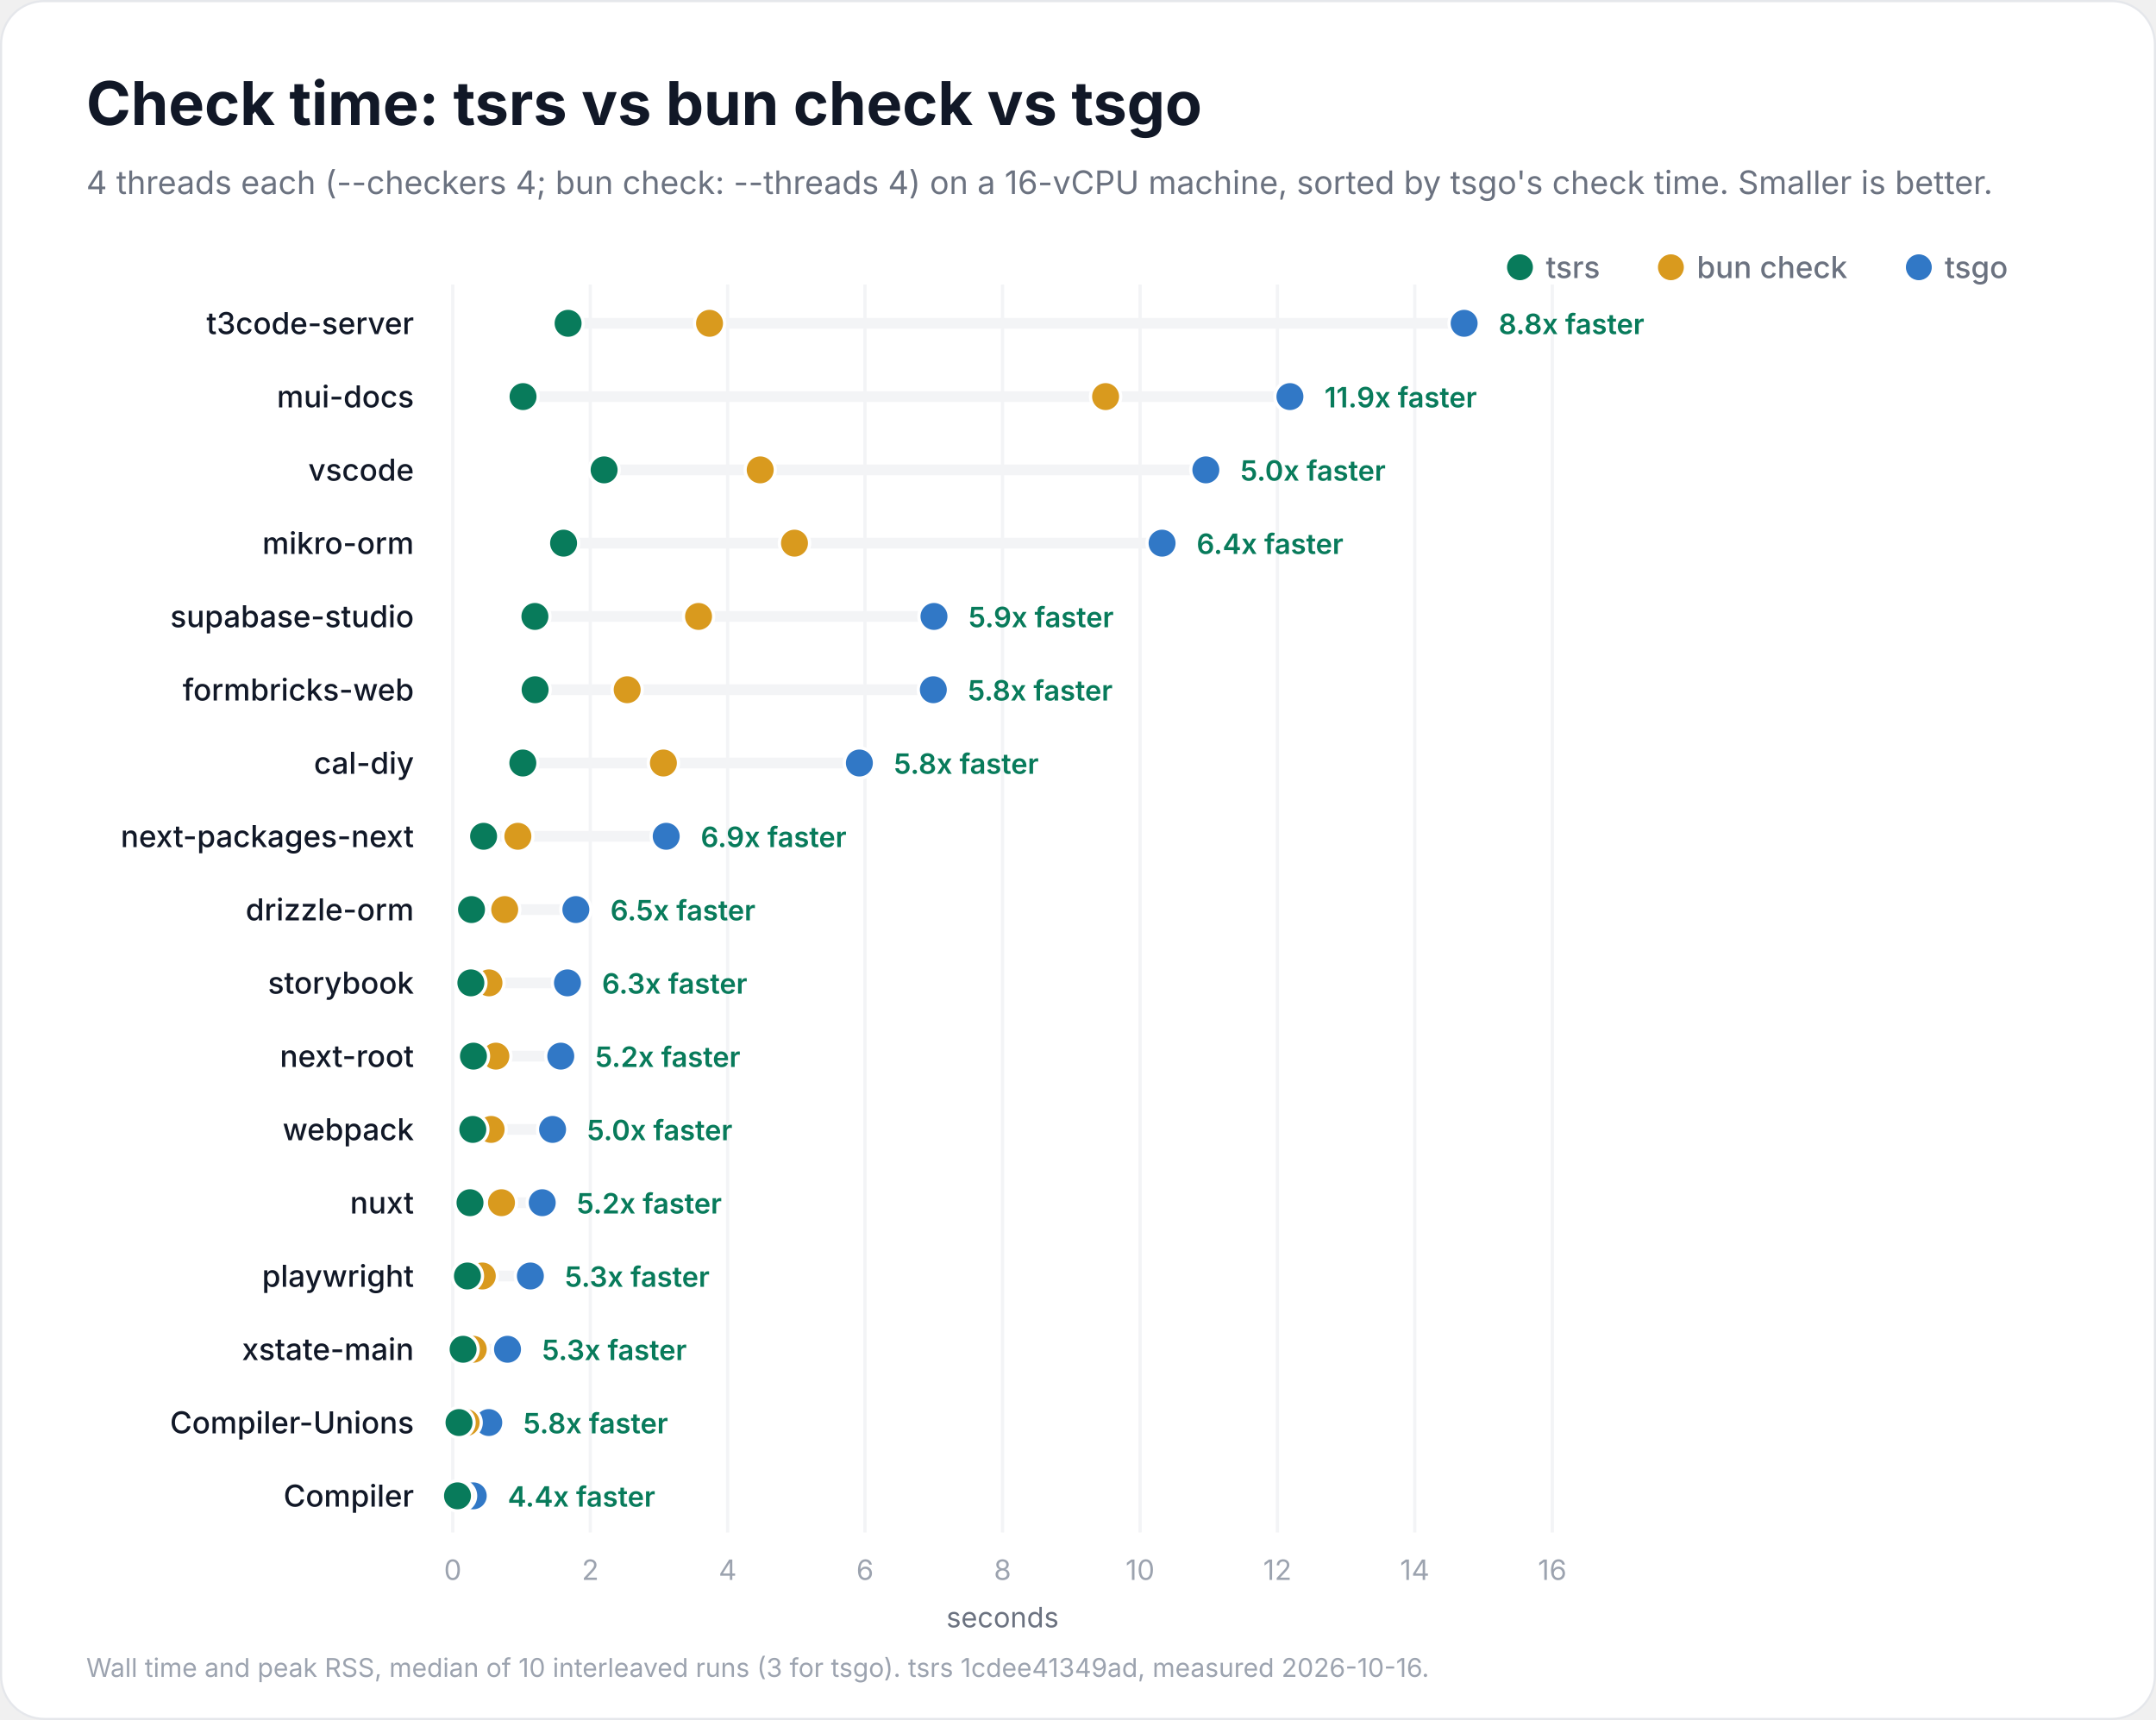
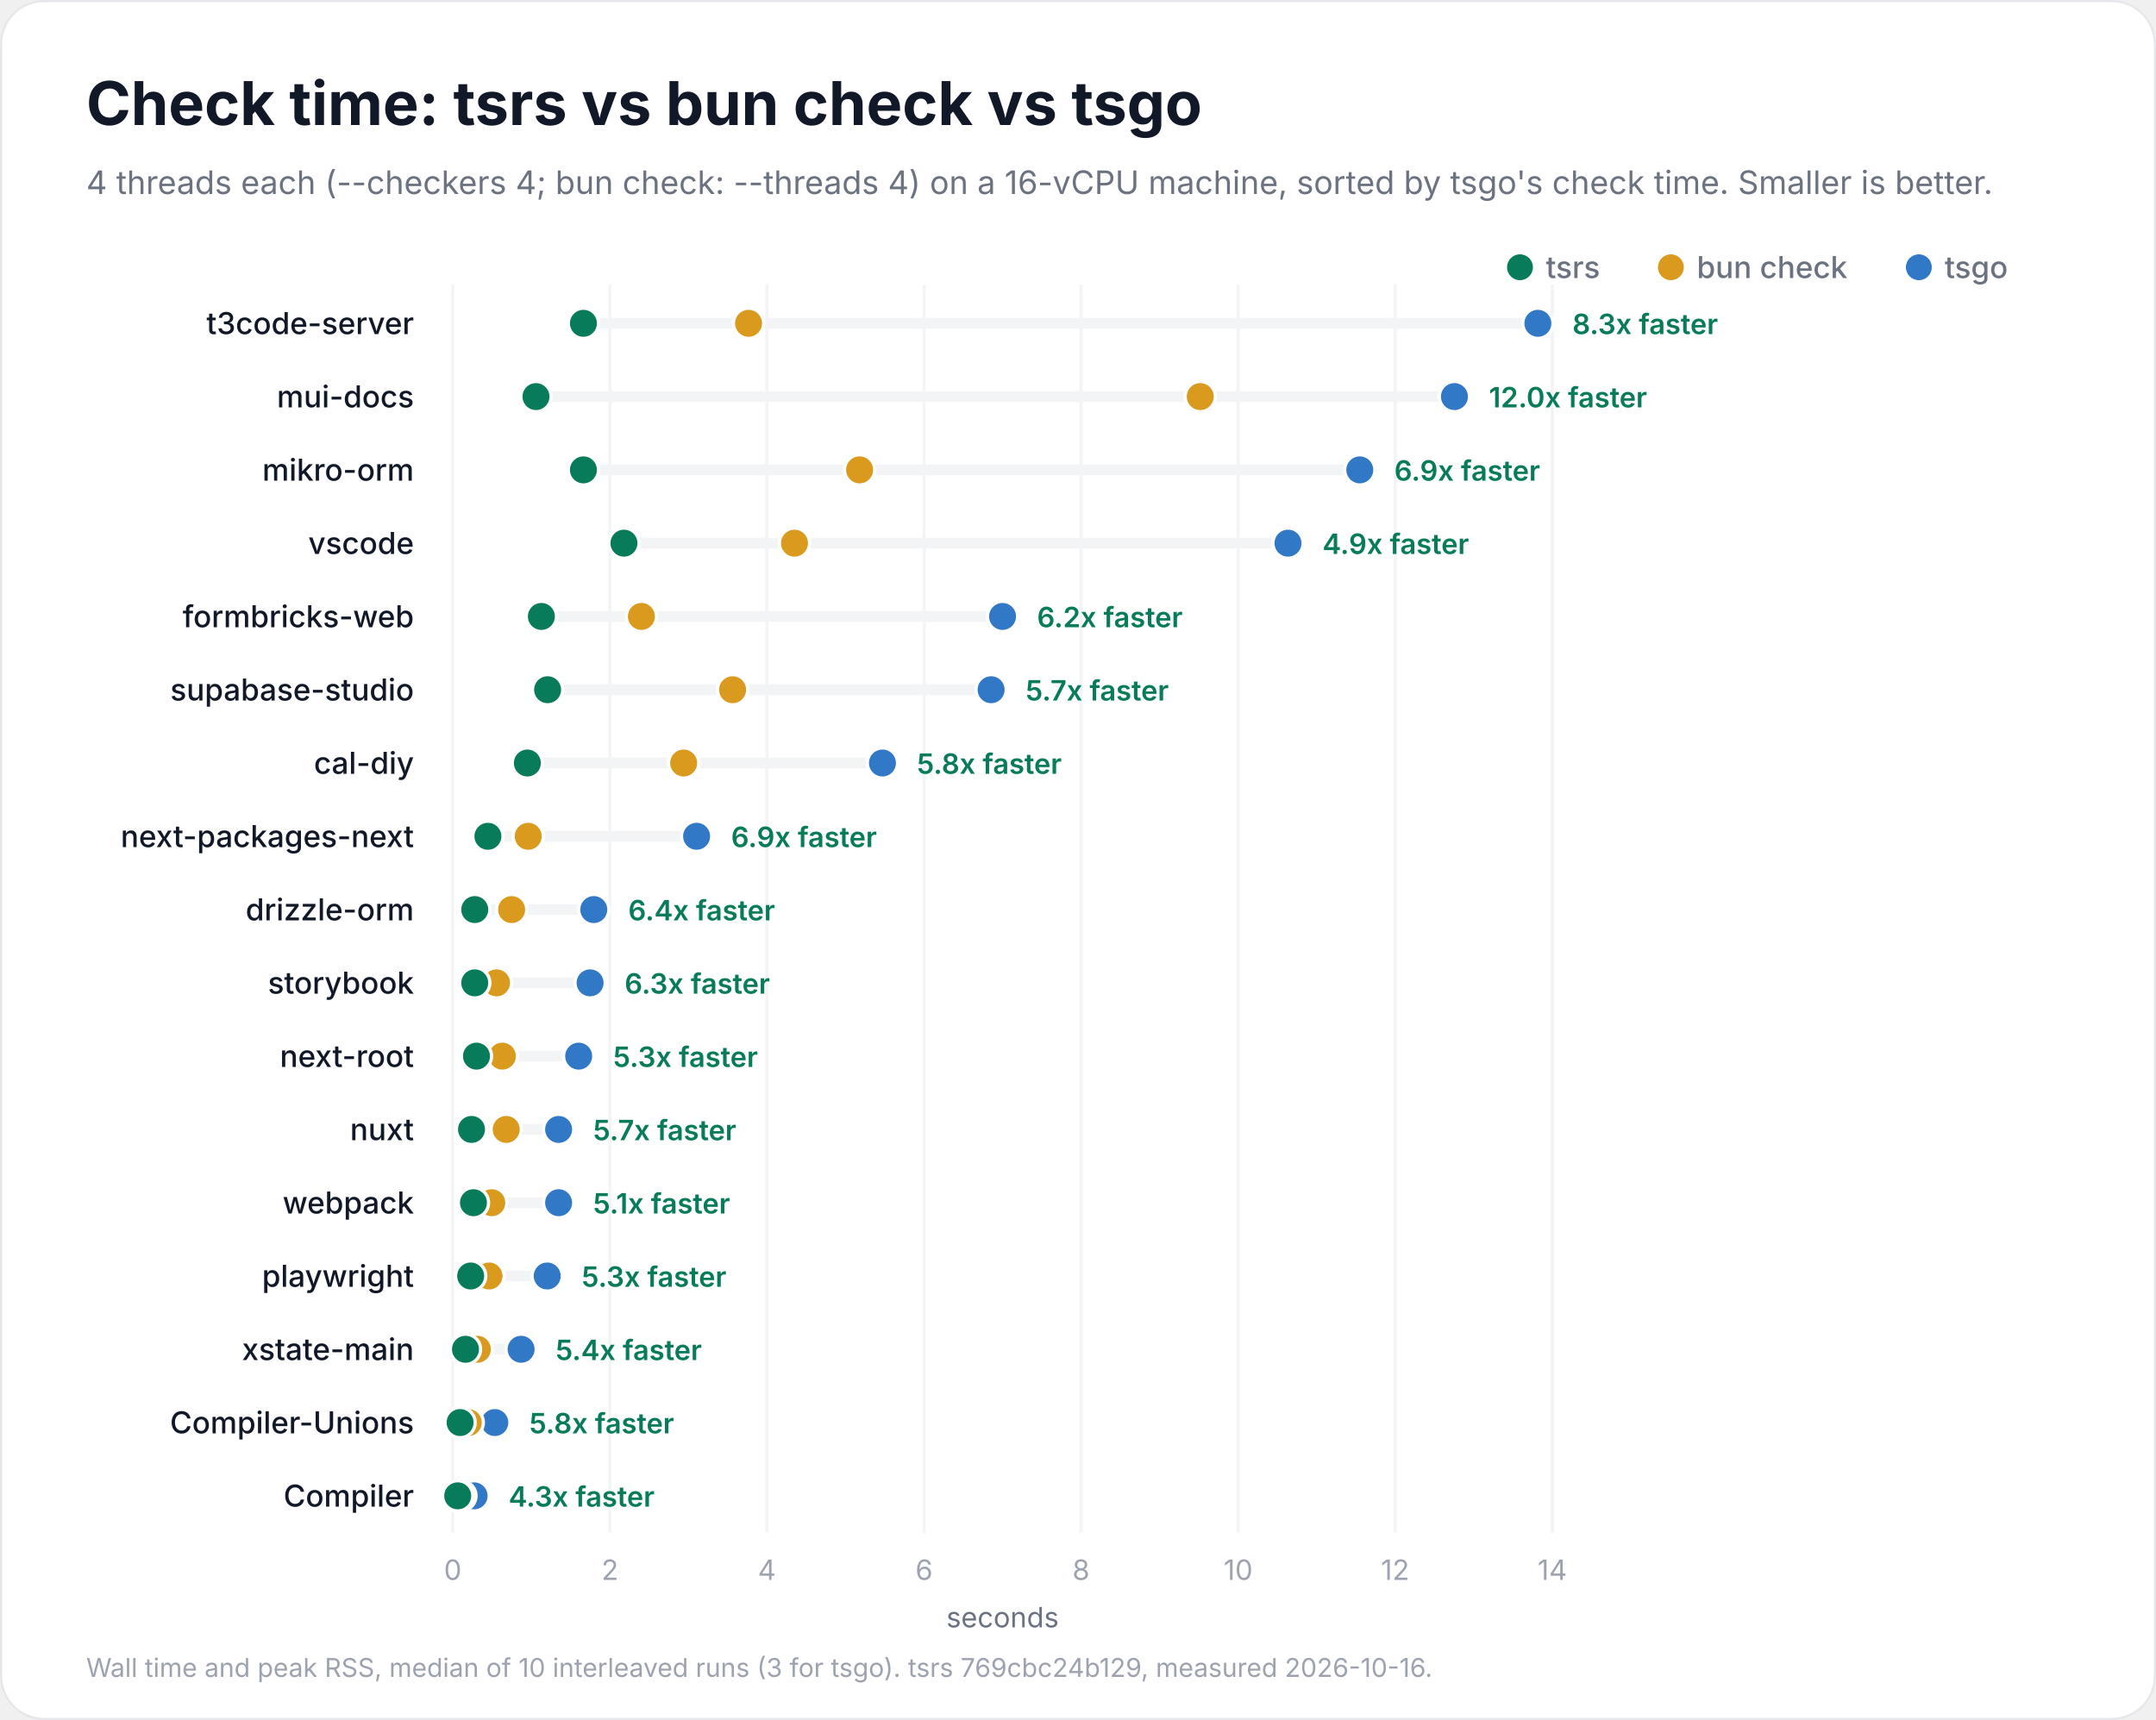
<svg xmlns="http://www.w3.org/2000/svg" width="1000" height="798" viewBox="0 0 1000 798" role="img" aria-labelledby="title description">
  <rect x="0.5" y="0.5" width="999" height="797" rx="20" fill="#ffffff" stroke="#e5e7eb" />
  <g font-family="Inter, -apple-system, BlinkMacSystemFont, 'Segoe UI', Helvetica, Arial, sans-serif" fill="#111827">
    <text x="40" y="58" font-size="28" font-weight="700">Check time: tsrs vs bun check vs tsgo</text>
    <text x="40" y="90" font-size="15" font-weight="400" fill="#6b7280">4 threads each (--checkers 4; bun check: --threads 4) on a 16-vCPU machine, sorted by tsgo's check time. Smaller is better.</text>
    <circle cx="890" cy="124" r="6" fill="#3178c6" />
    <text x="902" y="129" font-size="14" font-weight="500" fill="#6b7280">tsgo</text>
    <circle cx="775" cy="124" r="6" fill="#d99a1e" />
    <text x="787" y="129" font-size="14" font-weight="500" fill="#6b7280">bun check</text>
    <circle cx="705" cy="124" r="6" fill="#087b5b" />
    <text x="717" y="129" font-size="14" font-weight="500" fill="#6b7280">tsrs</text>
    <g data-scale="linear">
      <line x1="210.0" y1="132" x2="210.0" y2="711.0" stroke="#f3f4f6" stroke-width="1.5" />
      <text x="210.0" y="733.0" font-size="13" font-weight="400" fill="#9ca3af" text-anchor="middle">0</text>
-       <line x1="273.8" y1="132" x2="273.8" y2="711.0" stroke="#f3f4f6" stroke-width="1.5" />
-       <text x="273.8" y="733.0" font-size="13" font-weight="400" fill="#9ca3af" text-anchor="middle">2</text>
-       <line x1="337.5" y1="132" x2="337.5" y2="711.0" stroke="#f3f4f6" stroke-width="1.5" />
-       <text x="337.5" y="733.0" font-size="13" font-weight="400" fill="#9ca3af" text-anchor="middle">4</text>
-       <line x1="401.2" y1="132" x2="401.2" y2="711.0" stroke="#f3f4f6" stroke-width="1.5" />
-       <text x="401.2" y="733.0" font-size="13" font-weight="400" fill="#9ca3af" text-anchor="middle">6</text>
-       <line x1="465.0" y1="132" x2="465.0" y2="711.0" stroke="#f3f4f6" stroke-width="1.5" />
-       <text x="465.0" y="733.0" font-size="13" font-weight="400" fill="#9ca3af" text-anchor="middle">8</text>
-       <line x1="528.8" y1="132" x2="528.8" y2="711.0" stroke="#f3f4f6" stroke-width="1.5" />
-       <text x="528.8" y="733.0" font-size="13" font-weight="400" fill="#9ca3af" text-anchor="middle">10</text>
-       <line x1="592.5" y1="132" x2="592.5" y2="711.0" stroke="#f3f4f6" stroke-width="1.5" />
-       <text x="592.5" y="733.0" font-size="13" font-weight="400" fill="#9ca3af" text-anchor="middle">12</text>
-       <line x1="656.2" y1="132" x2="656.2" y2="711.0" stroke="#f3f4f6" stroke-width="1.5" />
-       <text x="656.2" y="733.0" font-size="13" font-weight="400" fill="#9ca3af" text-anchor="middle">14</text>
+       <line x1="282.9" y1="132" x2="282.9" y2="711.0" stroke="#f3f4f6" stroke-width="1.5" />
+       <text x="282.9" y="733.0" font-size="13" font-weight="400" fill="#9ca3af" text-anchor="middle">2</text>
+       <line x1="355.7" y1="132" x2="355.7" y2="711.0" stroke="#f3f4f6" stroke-width="1.5" />
+       <text x="355.7" y="733.0" font-size="13" font-weight="400" fill="#9ca3af" text-anchor="middle">4</text>
+       <line x1="428.6" y1="132" x2="428.6" y2="711.0" stroke="#f3f4f6" stroke-width="1.5" />
+       <text x="428.6" y="733.0" font-size="13" font-weight="400" fill="#9ca3af" text-anchor="middle">6</text>
+       <line x1="501.4" y1="132" x2="501.4" y2="711.0" stroke="#f3f4f6" stroke-width="1.5" />
+       <text x="501.4" y="733.0" font-size="13" font-weight="400" fill="#9ca3af" text-anchor="middle">8</text>
+       <line x1="574.3" y1="132" x2="574.3" y2="711.0" stroke="#f3f4f6" stroke-width="1.5" />
+       <text x="574.3" y="733.0" font-size="13" font-weight="400" fill="#9ca3af" text-anchor="middle">10</text>
+       <line x1="647.1" y1="132" x2="647.1" y2="711.0" stroke="#f3f4f6" stroke-width="1.5" />
+       <text x="647.1" y="733.0" font-size="13" font-weight="400" fill="#9ca3af" text-anchor="middle">12</text>
      <line x1="720.0" y1="132" x2="720.0" y2="711.0" stroke="#f3f4f6" stroke-width="1.5" />
-       <text x="720.0" y="733.0" font-size="13" font-weight="400" fill="#9ca3af" text-anchor="middle">16</text>
+       <text x="720.0" y="733.0" font-size="13" font-weight="400" fill="#9ca3af" text-anchor="middle">14</text>
      <text x="465.0" y="755.0" font-size="13" font-weight="400" fill="#6b7280" text-anchor="middle">seconds</text>
    </g>
    <g data-project="t3code-server">
      <text x="192" y="155" font-size="14" font-weight="500" text-anchor="end">t3code-server</text>
-       <line x1="263.5" y1="150" x2="679.1" y2="150" stroke="#f3f4f6" stroke-width="5" stroke-linecap="round" />
-       <circle data-compiler="tsgo" cx="679.1" cy="150" r="7" fill="#3178c6" stroke="#ffffff" stroke-width="1.5" />
-       <circle data-compiler="bun" cx="329.1" cy="150" r="7" fill="#d99a1e" stroke="#ffffff" stroke-width="1.5" />
-       <circle data-compiler="tsrs" cx="263.5" cy="150" r="7" fill="#087b5b" stroke="#ffffff" stroke-width="1.5" />
-       <text x="695.1" y="155" font-size="13" font-weight="600" fill="#087b5b">8.8x faster</text>
+       <line x1="270.6" y1="150" x2="713.3" y2="150" stroke="#f3f4f6" stroke-width="5" stroke-linecap="round" />
+       <circle data-compiler="tsgo" cx="713.3" cy="150" r="7" fill="#3178c6" stroke="#ffffff" stroke-width="1.5" />
+       <circle data-compiler="bun" cx="347.2" cy="150" r="7" fill="#d99a1e" stroke="#ffffff" stroke-width="1.5" />
+       <circle data-compiler="tsrs" cx="270.6" cy="150" r="7" fill="#087b5b" stroke="#ffffff" stroke-width="1.5" />
+       <text x="729.3" y="155" font-size="13" font-weight="600" fill="#087b5b">8.3x faster</text>
    </g>
    <g data-project="mui-docs">
      <text x="192" y="189" font-size="14" font-weight="500" text-anchor="end">mui-docs</text>
-       <line x1="242.6" y1="184" x2="598.3" y2="184" stroke="#f3f4f6" stroke-width="5" stroke-linecap="round" />
-       <circle data-compiler="tsgo" cx="598.3" cy="184" r="7" fill="#3178c6" stroke="#ffffff" stroke-width="1.5" />
-       <circle data-compiler="bun" cx="512.8" cy="184" r="7" fill="#d99a1e" stroke="#ffffff" stroke-width="1.5" />
-       <circle data-compiler="tsrs" cx="242.6" cy="184" r="7" fill="#087b5b" stroke="#ffffff" stroke-width="1.5" />
-       <text x="614.3" y="189" font-size="13" font-weight="600" fill="#087b5b">11.9x faster</text>
+       <line x1="248.6" y1="184" x2="674.6" y2="184" stroke="#f3f4f6" stroke-width="5" stroke-linecap="round" />
+       <circle data-compiler="tsgo" cx="674.6" cy="184" r="7" fill="#3178c6" stroke="#ffffff" stroke-width="1.5" />
+       <circle data-compiler="bun" cx="556.7" cy="184" r="7" fill="#d99a1e" stroke="#ffffff" stroke-width="1.5" />
+       <circle data-compiler="tsrs" cx="248.6" cy="184" r="7" fill="#087b5b" stroke="#ffffff" stroke-width="1.5" />
+       <text x="690.6" y="189" font-size="13" font-weight="600" fill="#087b5b">12.0x faster</text>
+     </g>
+     <g data-project="mikro-orm">
+       <text x="192" y="223" font-size="14" font-weight="500" text-anchor="end">mikro-orm</text>
+       <line x1="270.6" y1="218" x2="630.7" y2="218" stroke="#f3f4f6" stroke-width="5" stroke-linecap="round" />
+       <circle data-compiler="tsgo" cx="630.7" cy="218" r="7" fill="#3178c6" stroke="#ffffff" stroke-width="1.5" />
+       <circle data-compiler="bun" cx="398.7" cy="218" r="7" fill="#d99a1e" stroke="#ffffff" stroke-width="1.5" />
+       <circle data-compiler="tsrs" cx="270.6" cy="218" r="7" fill="#087b5b" stroke="#ffffff" stroke-width="1.5" />
+       <text x="646.7" y="223" font-size="13" font-weight="600" fill="#087b5b">6.9x faster</text>
    </g>
    <g data-project="vscode">
-       <text x="192" y="223" font-size="14" font-weight="500" text-anchor="end">vscode</text>
-       <line x1="280.2" y1="218" x2="559.3" y2="218" stroke="#f3f4f6" stroke-width="5" stroke-linecap="round" />
-       <circle data-compiler="tsgo" cx="559.3" cy="218" r="7" fill="#3178c6" stroke="#ffffff" stroke-width="1.5" />
-       <circle data-compiler="bun" cx="352.6" cy="218" r="7" fill="#d99a1e" stroke="#ffffff" stroke-width="1.5" />
-       <circle data-compiler="tsrs" cx="280.2" cy="218" r="7" fill="#087b5b" stroke="#ffffff" stroke-width="1.5" />
-       <text x="575.3" y="223" font-size="13" font-weight="600" fill="#087b5b">5.0x faster</text>
+       <text x="192" y="257" font-size="14" font-weight="500" text-anchor="end">vscode</text>
+       <line x1="289.4" y1="252" x2="597.4" y2="252" stroke="#f3f4f6" stroke-width="5" stroke-linecap="round" />
+       <circle data-compiler="tsgo" cx="597.4" cy="252" r="7" fill="#3178c6" stroke="#ffffff" stroke-width="1.5" />
+       <circle data-compiler="bun" cx="368.5" cy="252" r="7" fill="#d99a1e" stroke="#ffffff" stroke-width="1.5" />
+       <circle data-compiler="tsrs" cx="289.4" cy="252" r="7" fill="#087b5b" stroke="#ffffff" stroke-width="1.5" />
+       <text x="613.4" y="257" font-size="13" font-weight="600" fill="#087b5b">4.9x faster</text>
    </g>
-     <g data-project="mikro-orm">
-       <text x="192" y="257" font-size="14" font-weight="500" text-anchor="end">mikro-orm</text>
-       <line x1="261.4" y1="252" x2="539.0" y2="252" stroke="#f3f4f6" stroke-width="5" stroke-linecap="round" />
-       <circle data-compiler="tsgo" cx="539.0" cy="252" r="7" fill="#3178c6" stroke="#ffffff" stroke-width="1.5" />
-       <circle data-compiler="bun" cx="368.5" cy="252" r="7" fill="#d99a1e" stroke="#ffffff" stroke-width="1.5" />
-       <circle data-compiler="tsrs" cx="261.4" cy="252" r="7" fill="#087b5b" stroke="#ffffff" stroke-width="1.5" />
-       <text x="555.0" y="257" font-size="13" font-weight="600" fill="#087b5b">6.4x faster</text>
+     <g data-project="formbricks-web">
+       <text x="192" y="291" font-size="14" font-weight="500" text-anchor="end">formbricks-web</text>
+       <line x1="251.1" y1="286" x2="465.0" y2="286" stroke="#f3f4f6" stroke-width="5" stroke-linecap="round" />
+       <circle data-compiler="tsgo" cx="465.0" cy="286" r="7" fill="#3178c6" stroke="#ffffff" stroke-width="1.5" />
+       <circle data-compiler="bun" cx="297.5" cy="286" r="7" fill="#d99a1e" stroke="#ffffff" stroke-width="1.5" />
+       <circle data-compiler="tsrs" cx="251.1" cy="286" r="7" fill="#087b5b" stroke="#ffffff" stroke-width="1.5" />
+       <text x="481.0" y="291" font-size="13" font-weight="600" fill="#087b5b">6.2x faster</text>
    </g>
    <g data-project="supabase-studio">
-       <text x="192" y="291" font-size="14" font-weight="500" text-anchor="end">supabase-studio</text>
-       <line x1="248.1" y1="286" x2="433.2" y2="286" stroke="#f3f4f6" stroke-width="5" stroke-linecap="round" />
-       <circle data-compiler="tsgo" cx="433.2" cy="286" r="7" fill="#3178c6" stroke="#ffffff" stroke-width="1.5" />
-       <circle data-compiler="bun" cx="324.0" cy="286" r="7" fill="#d99a1e" stroke="#ffffff" stroke-width="1.5" />
-       <circle data-compiler="tsrs" cx="248.1" cy="286" r="7" fill="#087b5b" stroke="#ffffff" stroke-width="1.5" />
-       <text x="449.2" y="291" font-size="13" font-weight="600" fill="#087b5b">5.9x faster</text>
-     </g>
-     <g data-project="formbricks-web">
-       <text x="192" y="325" font-size="14" font-weight="500" text-anchor="end">formbricks-web</text>
-       <line x1="248.2" y1="320" x2="432.9" y2="320" stroke="#f3f4f6" stroke-width="5" stroke-linecap="round" />
-       <circle data-compiler="tsgo" cx="432.9" cy="320" r="7" fill="#3178c6" stroke="#ffffff" stroke-width="1.5" />
-       <circle data-compiler="bun" cx="290.9" cy="320" r="7" fill="#d99a1e" stroke="#ffffff" stroke-width="1.5" />
-       <circle data-compiler="tsrs" cx="248.2" cy="320" r="7" fill="#087b5b" stroke="#ffffff" stroke-width="1.5" />
-       <text x="448.9" y="325" font-size="13" font-weight="600" fill="#087b5b">5.8x faster</text>
+       <text x="192" y="325" font-size="14" font-weight="500" text-anchor="end">supabase-studio</text>
+       <line x1="254.0" y1="320" x2="459.7" y2="320" stroke="#f3f4f6" stroke-width="5" stroke-linecap="round" />
+       <circle data-compiler="tsgo" cx="459.7" cy="320" r="7" fill="#3178c6" stroke="#ffffff" stroke-width="1.5" />
+       <circle data-compiler="bun" cx="339.8" cy="320" r="7" fill="#d99a1e" stroke="#ffffff" stroke-width="1.5" />
+       <circle data-compiler="tsrs" cx="254.0" cy="320" r="7" fill="#087b5b" stroke="#ffffff" stroke-width="1.5" />
+       <text x="475.7" y="325" font-size="13" font-weight="600" fill="#087b5b">5.7x faster</text>
    </g>
    <g data-project="cal-diy">
      <text x="192" y="359" font-size="14" font-weight="500" text-anchor="end">cal-diy</text>
-       <line x1="242.5" y1="354" x2="398.6" y2="354" stroke="#f3f4f6" stroke-width="5" stroke-linecap="round" />
-       <circle data-compiler="tsgo" cx="398.6" cy="354" r="7" fill="#3178c6" stroke="#ffffff" stroke-width="1.5" />
-       <circle data-compiler="bun" cx="307.7" cy="354" r="7" fill="#d99a1e" stroke="#ffffff" stroke-width="1.5" />
-       <circle data-compiler="tsrs" cx="242.5" cy="354" r="7" fill="#087b5b" stroke="#ffffff" stroke-width="1.5" />
-       <text x="414.6" y="359" font-size="13" font-weight="600" fill="#087b5b">5.8x faster</text>
+       <line x1="244.6" y1="354" x2="409.3" y2="354" stroke="#f3f4f6" stroke-width="5" stroke-linecap="round" />
+       <circle data-compiler="tsgo" cx="409.3" cy="354" r="7" fill="#3178c6" stroke="#ffffff" stroke-width="1.5" />
+       <circle data-compiler="bun" cx="317.1" cy="354" r="7" fill="#d99a1e" stroke="#ffffff" stroke-width="1.5" />
+       <circle data-compiler="tsrs" cx="244.6" cy="354" r="7" fill="#087b5b" stroke="#ffffff" stroke-width="1.5" />
+       <text x="425.3" y="359" font-size="13" font-weight="600" fill="#087b5b">5.8x faster</text>
    </g>
    <g data-project="next-packages-next">
      <text x="192" y="393" font-size="14" font-weight="500" text-anchor="end">next-packages-next</text>
-       <line x1="224.3" y1="388" x2="309.0" y2="388" stroke="#f3f4f6" stroke-width="5" stroke-linecap="round" />
-       <circle data-compiler="tsgo" cx="309.0" cy="388" r="7" fill="#3178c6" stroke="#ffffff" stroke-width="1.5" />
-       <circle data-compiler="bun" cx="240.2" cy="388" r="7" fill="#d99a1e" stroke="#ffffff" stroke-width="1.5" />
-       <circle data-compiler="tsrs" cx="224.3" cy="388" r="7" fill="#087b5b" stroke="#ffffff" stroke-width="1.5" />
-       <text x="325.0" y="393" font-size="13" font-weight="600" fill="#087b5b">6.9x faster</text>
+       <line x1="226.3" y1="388" x2="323.1" y2="388" stroke="#f3f4f6" stroke-width="5" stroke-linecap="round" />
+       <circle data-compiler="tsgo" cx="323.1" cy="388" r="7" fill="#3178c6" stroke="#ffffff" stroke-width="1.5" />
+       <circle data-compiler="bun" cx="245.0" cy="388" r="7" fill="#d99a1e" stroke="#ffffff" stroke-width="1.5" />
+       <circle data-compiler="tsrs" cx="226.3" cy="388" r="7" fill="#087b5b" stroke="#ffffff" stroke-width="1.5" />
+       <text x="339.1" y="393" font-size="13" font-weight="600" fill="#087b5b">6.9x faster</text>
    </g>
    <g data-project="drizzle-orm">
      <text x="192" y="427" font-size="14" font-weight="500" text-anchor="end">drizzle-orm</text>
-       <line x1="218.7" y1="422" x2="267.1" y2="422" stroke="#f3f4f6" stroke-width="5" stroke-linecap="round" />
-       <circle data-compiler="tsgo" cx="267.1" cy="422" r="7" fill="#3178c6" stroke="#ffffff" stroke-width="1.5" />
-       <circle data-compiler="bun" cx="234.1" cy="422" r="7" fill="#d99a1e" stroke="#ffffff" stroke-width="1.5" />
-       <circle data-compiler="tsrs" cx="218.7" cy="422" r="7" fill="#087b5b" stroke="#ffffff" stroke-width="1.5" />
-       <text x="283.1" y="427" font-size="13" font-weight="600" fill="#087b5b">6.5x faster</text>
+       <line x1="220.2" y1="422" x2="275.4" y2="422" stroke="#f3f4f6" stroke-width="5" stroke-linecap="round" />
+       <circle data-compiler="tsgo" cx="275.4" cy="422" r="7" fill="#3178c6" stroke="#ffffff" stroke-width="1.5" />
+       <circle data-compiler="bun" cx="237.3" cy="422" r="7" fill="#d99a1e" stroke="#ffffff" stroke-width="1.5" />
+       <circle data-compiler="tsrs" cx="220.2" cy="422" r="7" fill="#087b5b" stroke="#ffffff" stroke-width="1.5" />
+       <text x="291.4" y="427" font-size="13" font-weight="600" fill="#087b5b">6.4x faster</text>
    </g>
    <g data-project="storybook">
      <text x="192" y="461" font-size="14" font-weight="500" text-anchor="end">storybook</text>
-       <line x1="218.4" y1="456" x2="263.2" y2="456" stroke="#f3f4f6" stroke-width="5" stroke-linecap="round" />
-       <circle data-compiler="tsgo" cx="263.2" cy="456" r="7" fill="#3178c6" stroke="#ffffff" stroke-width="1.5" />
-       <circle data-compiler="bun" cx="226.8" cy="456" r="7" fill="#d99a1e" stroke="#ffffff" stroke-width="1.5" />
-       <circle data-compiler="tsrs" cx="218.4" cy="456" r="7" fill="#087b5b" stroke="#ffffff" stroke-width="1.5" />
-       <text x="279.2" y="461" font-size="13" font-weight="600" fill="#087b5b">6.3x faster</text>
+       <line x1="220.2" y1="456" x2="273.7" y2="456" stroke="#f3f4f6" stroke-width="5" stroke-linecap="round" />
+       <circle data-compiler="tsgo" cx="273.7" cy="456" r="7" fill="#3178c6" stroke="#ffffff" stroke-width="1.5" />
+       <circle data-compiler="bun" cx="230.3" cy="456" r="7" fill="#d99a1e" stroke="#ffffff" stroke-width="1.5" />
+       <circle data-compiler="tsrs" cx="220.2" cy="456" r="7" fill="#087b5b" stroke="#ffffff" stroke-width="1.5" />
+       <text x="289.7" y="461" font-size="13" font-weight="600" fill="#087b5b">6.3x faster</text>
    </g>
    <g data-project="next-root">
      <text x="192" y="495" font-size="14" font-weight="500" text-anchor="end">next-root</text>
-       <line x1="219.6" y1="490" x2="260.1" y2="490" stroke="#f3f4f6" stroke-width="5" stroke-linecap="round" />
-       <circle data-compiler="tsgo" cx="260.1" cy="490" r="7" fill="#3178c6" stroke="#ffffff" stroke-width="1.5" />
-       <circle data-compiler="bun" cx="230.0" cy="490" r="7" fill="#d99a1e" stroke="#ffffff" stroke-width="1.5" />
-       <circle data-compiler="tsrs" cx="219.6" cy="490" r="7" fill="#087b5b" stroke="#ffffff" stroke-width="1.5" />
-       <text x="276.1" y="495" font-size="13" font-weight="600" fill="#087b5b">5.2x faster</text>
+       <line x1="221.0" y1="490" x2="268.4" y2="490" stroke="#f3f4f6" stroke-width="5" stroke-linecap="round" />
+       <circle data-compiler="tsgo" cx="268.4" cy="490" r="7" fill="#3178c6" stroke="#ffffff" stroke-width="1.5" />
+       <circle data-compiler="bun" cx="233.0" cy="490" r="7" fill="#d99a1e" stroke="#ffffff" stroke-width="1.5" />
+       <circle data-compiler="tsrs" cx="221.0" cy="490" r="7" fill="#087b5b" stroke="#ffffff" stroke-width="1.5" />
+       <text x="284.4" y="495" font-size="13" font-weight="600" fill="#087b5b">5.3x faster</text>
+     </g>
+     <g data-project="nuxt">
+       <text x="192" y="529" font-size="14" font-weight="500" text-anchor="end">nuxt</text>
+       <line x1="218.7" y1="524" x2="259.1" y2="524" stroke="#f3f4f6" stroke-width="5" stroke-linecap="round" />
+       <circle data-compiler="tsgo" cx="259.1" cy="524" r="7" fill="#3178c6" stroke="#ffffff" stroke-width="1.5" />
+       <circle data-compiler="bun" cx="234.8" cy="524" r="7" fill="#d99a1e" stroke="#ffffff" stroke-width="1.5" />
+       <circle data-compiler="tsrs" cx="218.7" cy="524" r="7" fill="#087b5b" stroke="#ffffff" stroke-width="1.5" />
+       <text x="275.1" y="529" font-size="13" font-weight="600" fill="#087b5b">5.7x faster</text>
    </g>
    <g data-project="webpack">
-       <text x="192" y="529" font-size="14" font-weight="500" text-anchor="end">webpack</text>
-       <line x1="219.3" y1="524" x2="256.3" y2="524" stroke="#f3f4f6" stroke-width="5" stroke-linecap="round" />
-       <circle data-compiler="tsgo" cx="256.3" cy="524" r="7" fill="#3178c6" stroke="#ffffff" stroke-width="1.5" />
-       <circle data-compiler="bun" cx="227.8" cy="524" r="7" fill="#d99a1e" stroke="#ffffff" stroke-width="1.5" />
-       <circle data-compiler="tsrs" cx="219.3" cy="524" r="7" fill="#087b5b" stroke="#ffffff" stroke-width="1.5" />
-       <text x="272.3" y="529" font-size="13" font-weight="600" fill="#087b5b">5.0x faster</text>
-     </g>
-     <g data-project="nuxt">
-       <text x="192" y="563" font-size="14" font-weight="500" text-anchor="end">nuxt</text>
-       <line x1="218.0" y1="558" x2="251.5" y2="558" stroke="#f3f4f6" stroke-width="5" stroke-linecap="round" />
-       <circle data-compiler="tsgo" cx="251.5" cy="558" r="7" fill="#3178c6" stroke="#ffffff" stroke-width="1.5" />
-       <circle data-compiler="bun" cx="232.6" cy="558" r="7" fill="#d99a1e" stroke="#ffffff" stroke-width="1.5" />
-       <circle data-compiler="tsrs" cx="218.0" cy="558" r="7" fill="#087b5b" stroke="#ffffff" stroke-width="1.5" />
-       <text x="267.5" y="563" font-size="13" font-weight="600" fill="#087b5b">5.2x faster</text>
+       <text x="192" y="563" font-size="14" font-weight="500" text-anchor="end">webpack</text>
+       <line x1="219.6" y1="558" x2="259.1" y2="558" stroke="#f3f4f6" stroke-width="5" stroke-linecap="round" />
+       <circle data-compiler="tsgo" cx="259.1" cy="558" r="7" fill="#3178c6" stroke="#ffffff" stroke-width="1.5" />
+       <circle data-compiler="bun" cx="228.1" cy="558" r="7" fill="#d99a1e" stroke="#ffffff" stroke-width="1.5" />
+       <circle data-compiler="tsrs" cx="219.6" cy="558" r="7" fill="#087b5b" stroke="#ffffff" stroke-width="1.5" />
+       <text x="275.1" y="563" font-size="13" font-weight="600" fill="#087b5b">5.1x faster</text>
    </g>
    <g data-project="playwright">
      <text x="192" y="597" font-size="14" font-weight="500" text-anchor="end">playwright</text>
-       <line x1="216.8" y1="592" x2="246.0" y2="592" stroke="#f3f4f6" stroke-width="5" stroke-linecap="round" />
-       <circle data-compiler="tsgo" cx="246.0" cy="592" r="7" fill="#3178c6" stroke="#ffffff" stroke-width="1.5" />
-       <circle data-compiler="bun" cx="223.7" cy="592" r="7" fill="#d99a1e" stroke="#ffffff" stroke-width="1.5" />
-       <circle data-compiler="tsrs" cx="216.8" cy="592" r="7" fill="#087b5b" stroke="#ffffff" stroke-width="1.5" />
-       <text x="262.0" y="597" font-size="13" font-weight="600" fill="#087b5b">5.3x faster</text>
+       <line x1="218.3" y1="592" x2="253.8" y2="592" stroke="#f3f4f6" stroke-width="5" stroke-linecap="round" />
+       <circle data-compiler="tsgo" cx="253.8" cy="592" r="7" fill="#3178c6" stroke="#ffffff" stroke-width="1.5" />
+       <circle data-compiler="bun" cx="226.8" cy="592" r="7" fill="#d99a1e" stroke="#ffffff" stroke-width="1.5" />
+       <circle data-compiler="tsrs" cx="218.3" cy="592" r="7" fill="#087b5b" stroke="#ffffff" stroke-width="1.5" />
+       <text x="269.8" y="597" font-size="13" font-weight="600" fill="#087b5b">5.3x faster</text>
    </g>
    <g data-project="xstate-main">
      <text x="192" y="631" font-size="14" font-weight="500" text-anchor="end">xstate-main</text>
-       <line x1="214.8" y1="626" x2="235.4" y2="626" stroke="#f3f4f6" stroke-width="5" stroke-linecap="round" />
-       <circle data-compiler="tsgo" cx="235.4" cy="626" r="7" fill="#3178c6" stroke="#ffffff" stroke-width="1.5" />
-       <circle data-compiler="bun" cx="219.5" cy="626" r="7" fill="#d99a1e" stroke="#ffffff" stroke-width="1.5" />
-       <circle data-compiler="tsrs" cx="214.8" cy="626" r="7" fill="#087b5b" stroke="#ffffff" stroke-width="1.5" />
-       <text x="251.4" y="631" font-size="13" font-weight="600" fill="#087b5b">5.3x faster</text>
+       <line x1="215.9" y1="626" x2="241.7" y2="626" stroke="#f3f4f6" stroke-width="5" stroke-linecap="round" />
+       <circle data-compiler="tsgo" cx="241.7" cy="626" r="7" fill="#3178c6" stroke="#ffffff" stroke-width="1.5" />
+       <circle data-compiler="bun" cx="221.4" cy="626" r="7" fill="#d99a1e" stroke="#ffffff" stroke-width="1.5" />
+       <circle data-compiler="tsrs" cx="215.9" cy="626" r="7" fill="#087b5b" stroke="#ffffff" stroke-width="1.5" />
+       <text x="257.7" y="631" font-size="13" font-weight="600" fill="#087b5b">5.4x faster</text>
    </g>
    <g data-project="Compiler-Unions">
      <text x="192" y="665" font-size="14" font-weight="500" text-anchor="end">Compiler-Unions</text>
-       <line x1="212.9" y1="660" x2="226.7" y2="660" stroke="#f3f4f6" stroke-width="5" stroke-linecap="round" />
-       <circle data-compiler="tsgo" cx="226.7" cy="660" r="7" fill="#3178c6" stroke="#ffffff" stroke-width="1.5" />
-       <circle data-compiler="bun" cx="216.2" cy="660" r="7" fill="#d99a1e" stroke="#ffffff" stroke-width="1.5" />
-       <circle data-compiler="tsrs" cx="212.9" cy="660" r="7" fill="#087b5b" stroke="#ffffff" stroke-width="1.5" />
-       <text x="242.7" y="665" font-size="13" font-weight="600" fill="#087b5b">5.8x faster</text>
+       <line x1="213.4" y1="660" x2="229.5" y2="660" stroke="#f3f4f6" stroke-width="5" stroke-linecap="round" />
+       <circle data-compiler="tsgo" cx="229.5" cy="660" r="7" fill="#3178c6" stroke="#ffffff" stroke-width="1.5" />
+       <circle data-compiler="bun" cx="217.2" cy="660" r="7" fill="#d99a1e" stroke="#ffffff" stroke-width="1.5" />
+       <circle data-compiler="tsrs" cx="213.4" cy="660" r="7" fill="#087b5b" stroke="#ffffff" stroke-width="1.5" />
+       <text x="245.5" y="665" font-size="13" font-weight="600" fill="#087b5b">5.8x faster</text>
    </g>
    <g data-project="Compiler">
      <text x="192" y="699" font-size="14" font-weight="500" text-anchor="end">Compiler</text>
-       <line x1="212.2" y1="694" x2="219.5" y2="694" stroke="#f3f4f6" stroke-width="5" stroke-linecap="round" />
-       <circle data-compiler="tsgo" cx="219.5" cy="694" r="7" fill="#3178c6" stroke="#ffffff" stroke-width="1.5" />
-       <circle data-compiler="bun" cx="213.6" cy="694" r="7" fill="#d99a1e" stroke="#ffffff" stroke-width="1.5" />
-       <circle data-compiler="tsrs" cx="212.2" cy="694" r="7" fill="#087b5b" stroke="#ffffff" stroke-width="1.5" />
-       <text x="235.5" y="699" font-size="13" font-weight="600" fill="#087b5b">4.4x faster</text>
+       <line x1="212.3" y1="694" x2="219.9" y2="694" stroke="#f3f4f6" stroke-width="5" stroke-linecap="round" />
+       <circle data-compiler="tsgo" cx="219.9" cy="694" r="7" fill="#3178c6" stroke="#ffffff" stroke-width="1.5" />
+       <circle data-compiler="bun" cx="213.8" cy="694" r="7" fill="#d99a1e" stroke="#ffffff" stroke-width="1.5" />
+       <circle data-compiler="tsrs" cx="212.3" cy="694" r="7" fill="#087b5b" stroke="#ffffff" stroke-width="1.5" />
+       <text x="235.9" y="699" font-size="13" font-weight="600" fill="#087b5b">4.3x faster</text>
    </g>
-     <text x="40" y="778" font-size="12" font-weight="400" fill="#9ca3af">Wall time and peak RSS, median of 10 interleaved runs (3 for tsgo). tsrs 1cdee41349ad, measured 2026-10-16.</text>
+     <text x="40" y="778" font-size="12" font-weight="400" fill="#9ca3af">Wall time and peak RSS, median of 10 interleaved runs (3 for tsgo). tsrs 769cbc24b129, measured 2026-10-16.</text>
  </g>
</svg>
